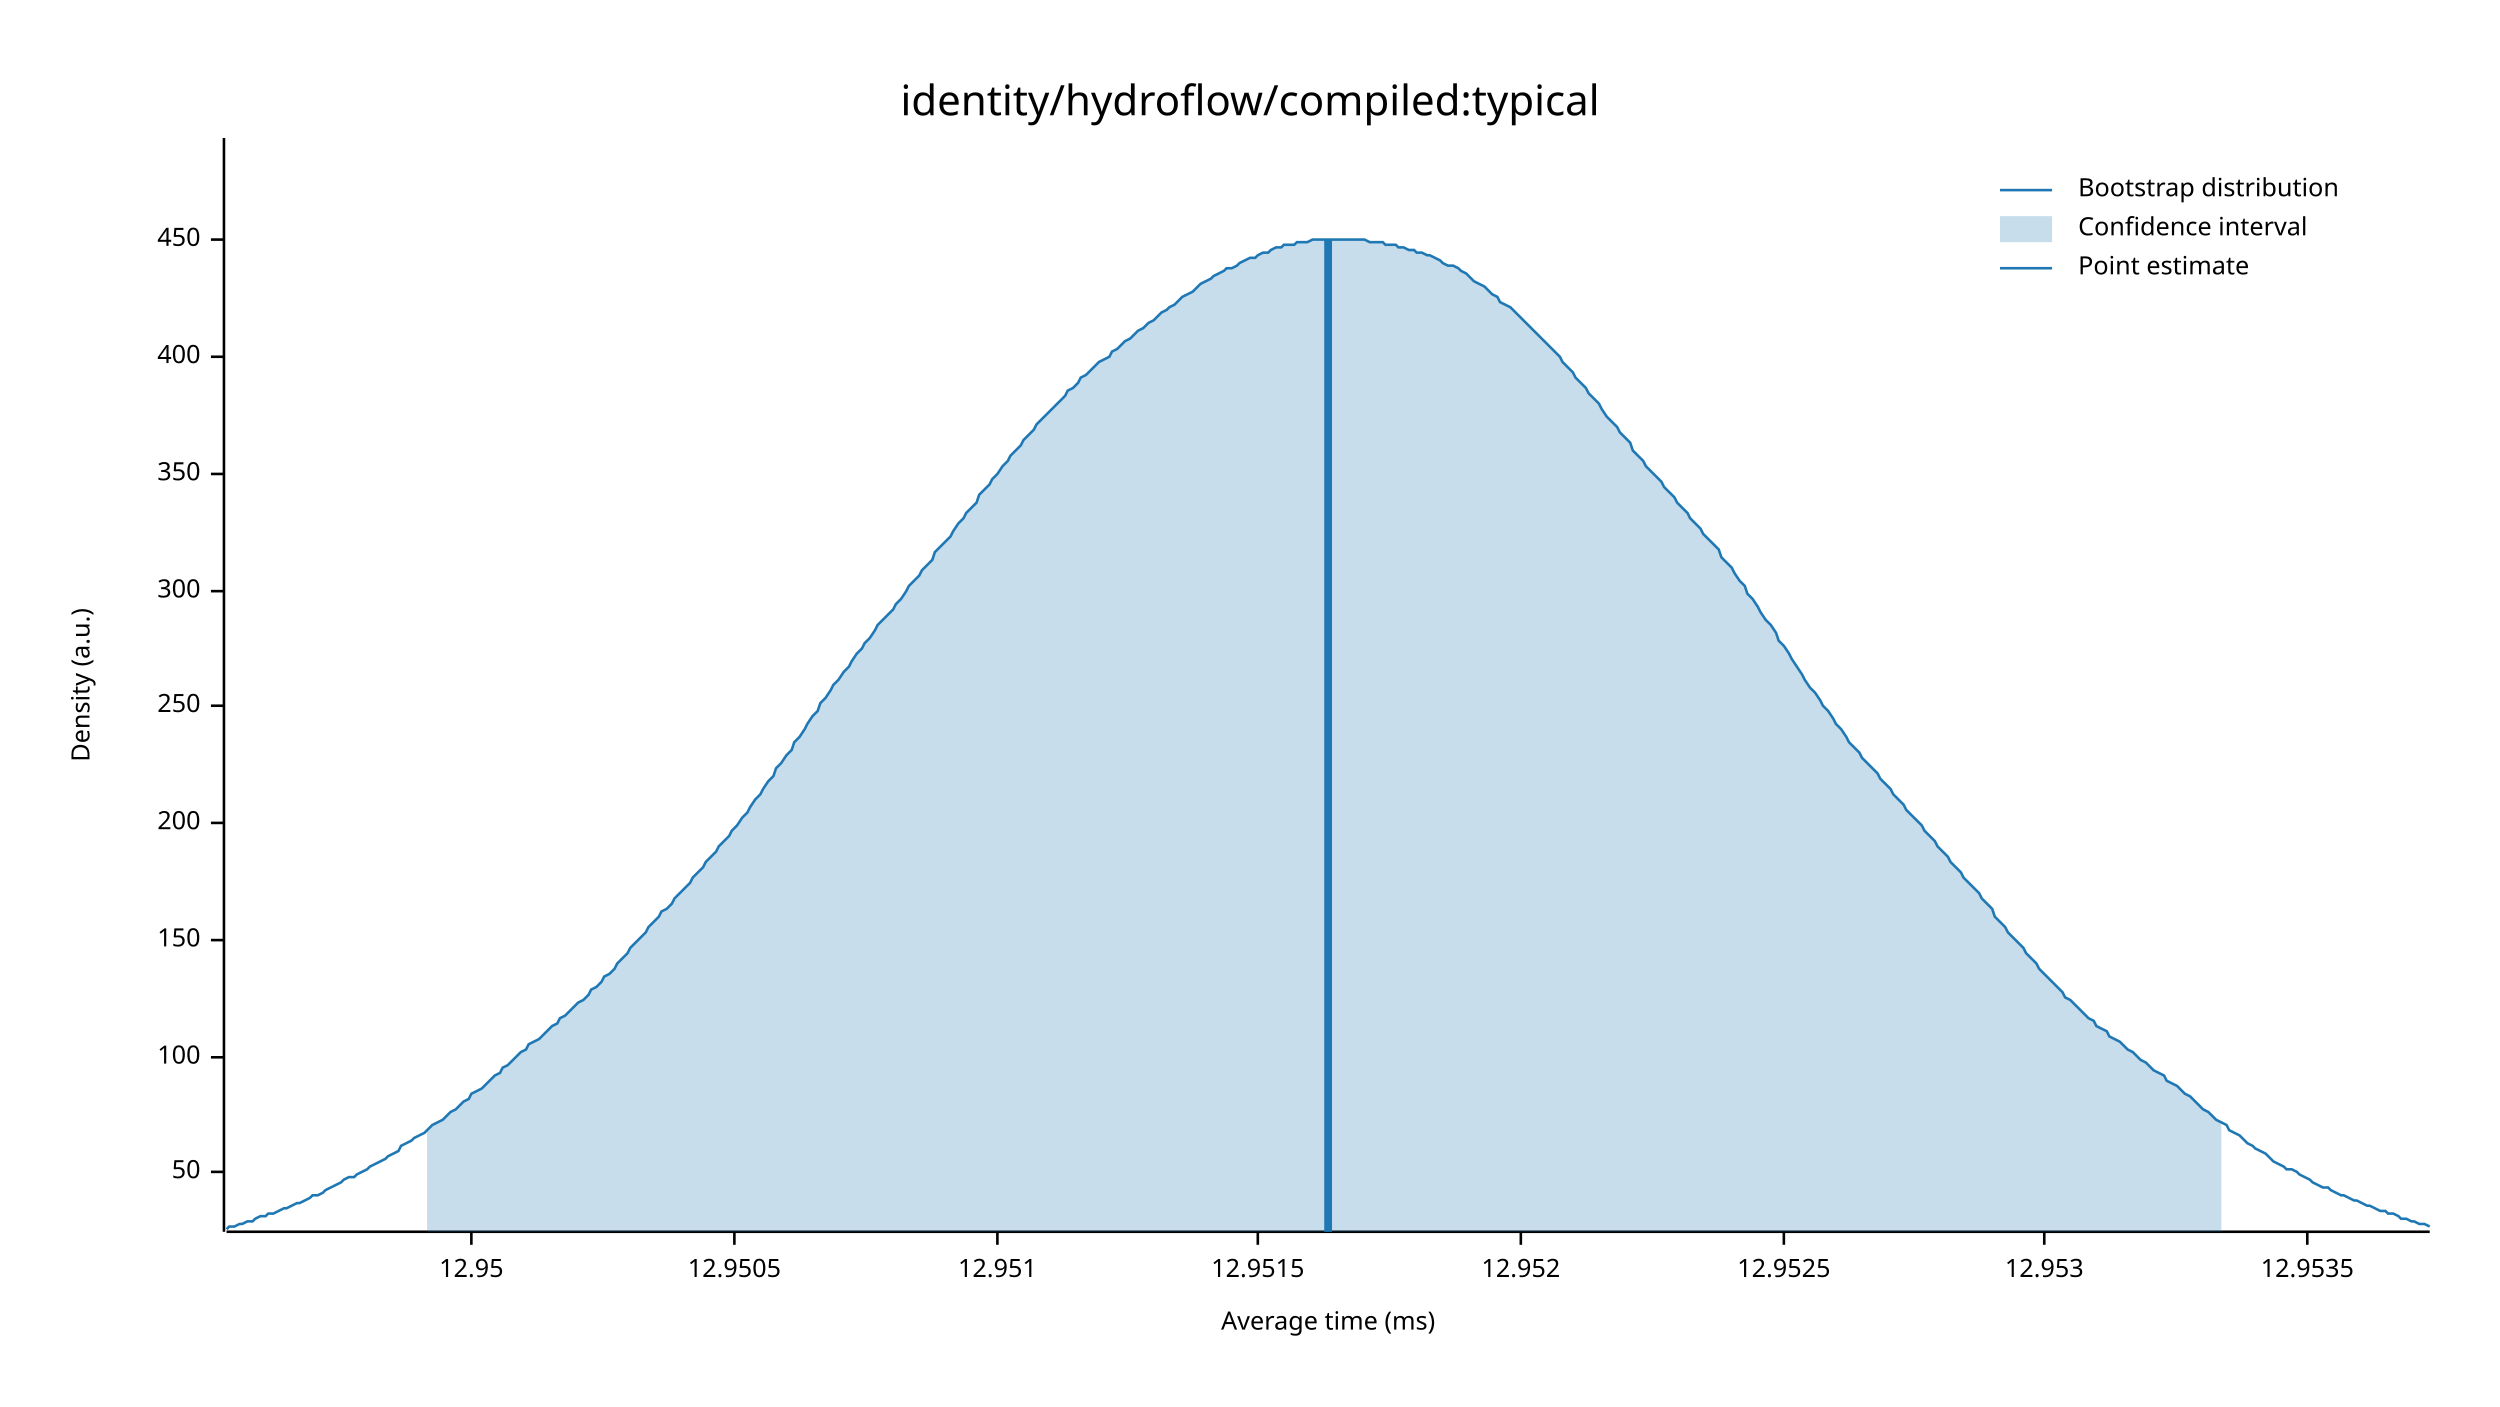
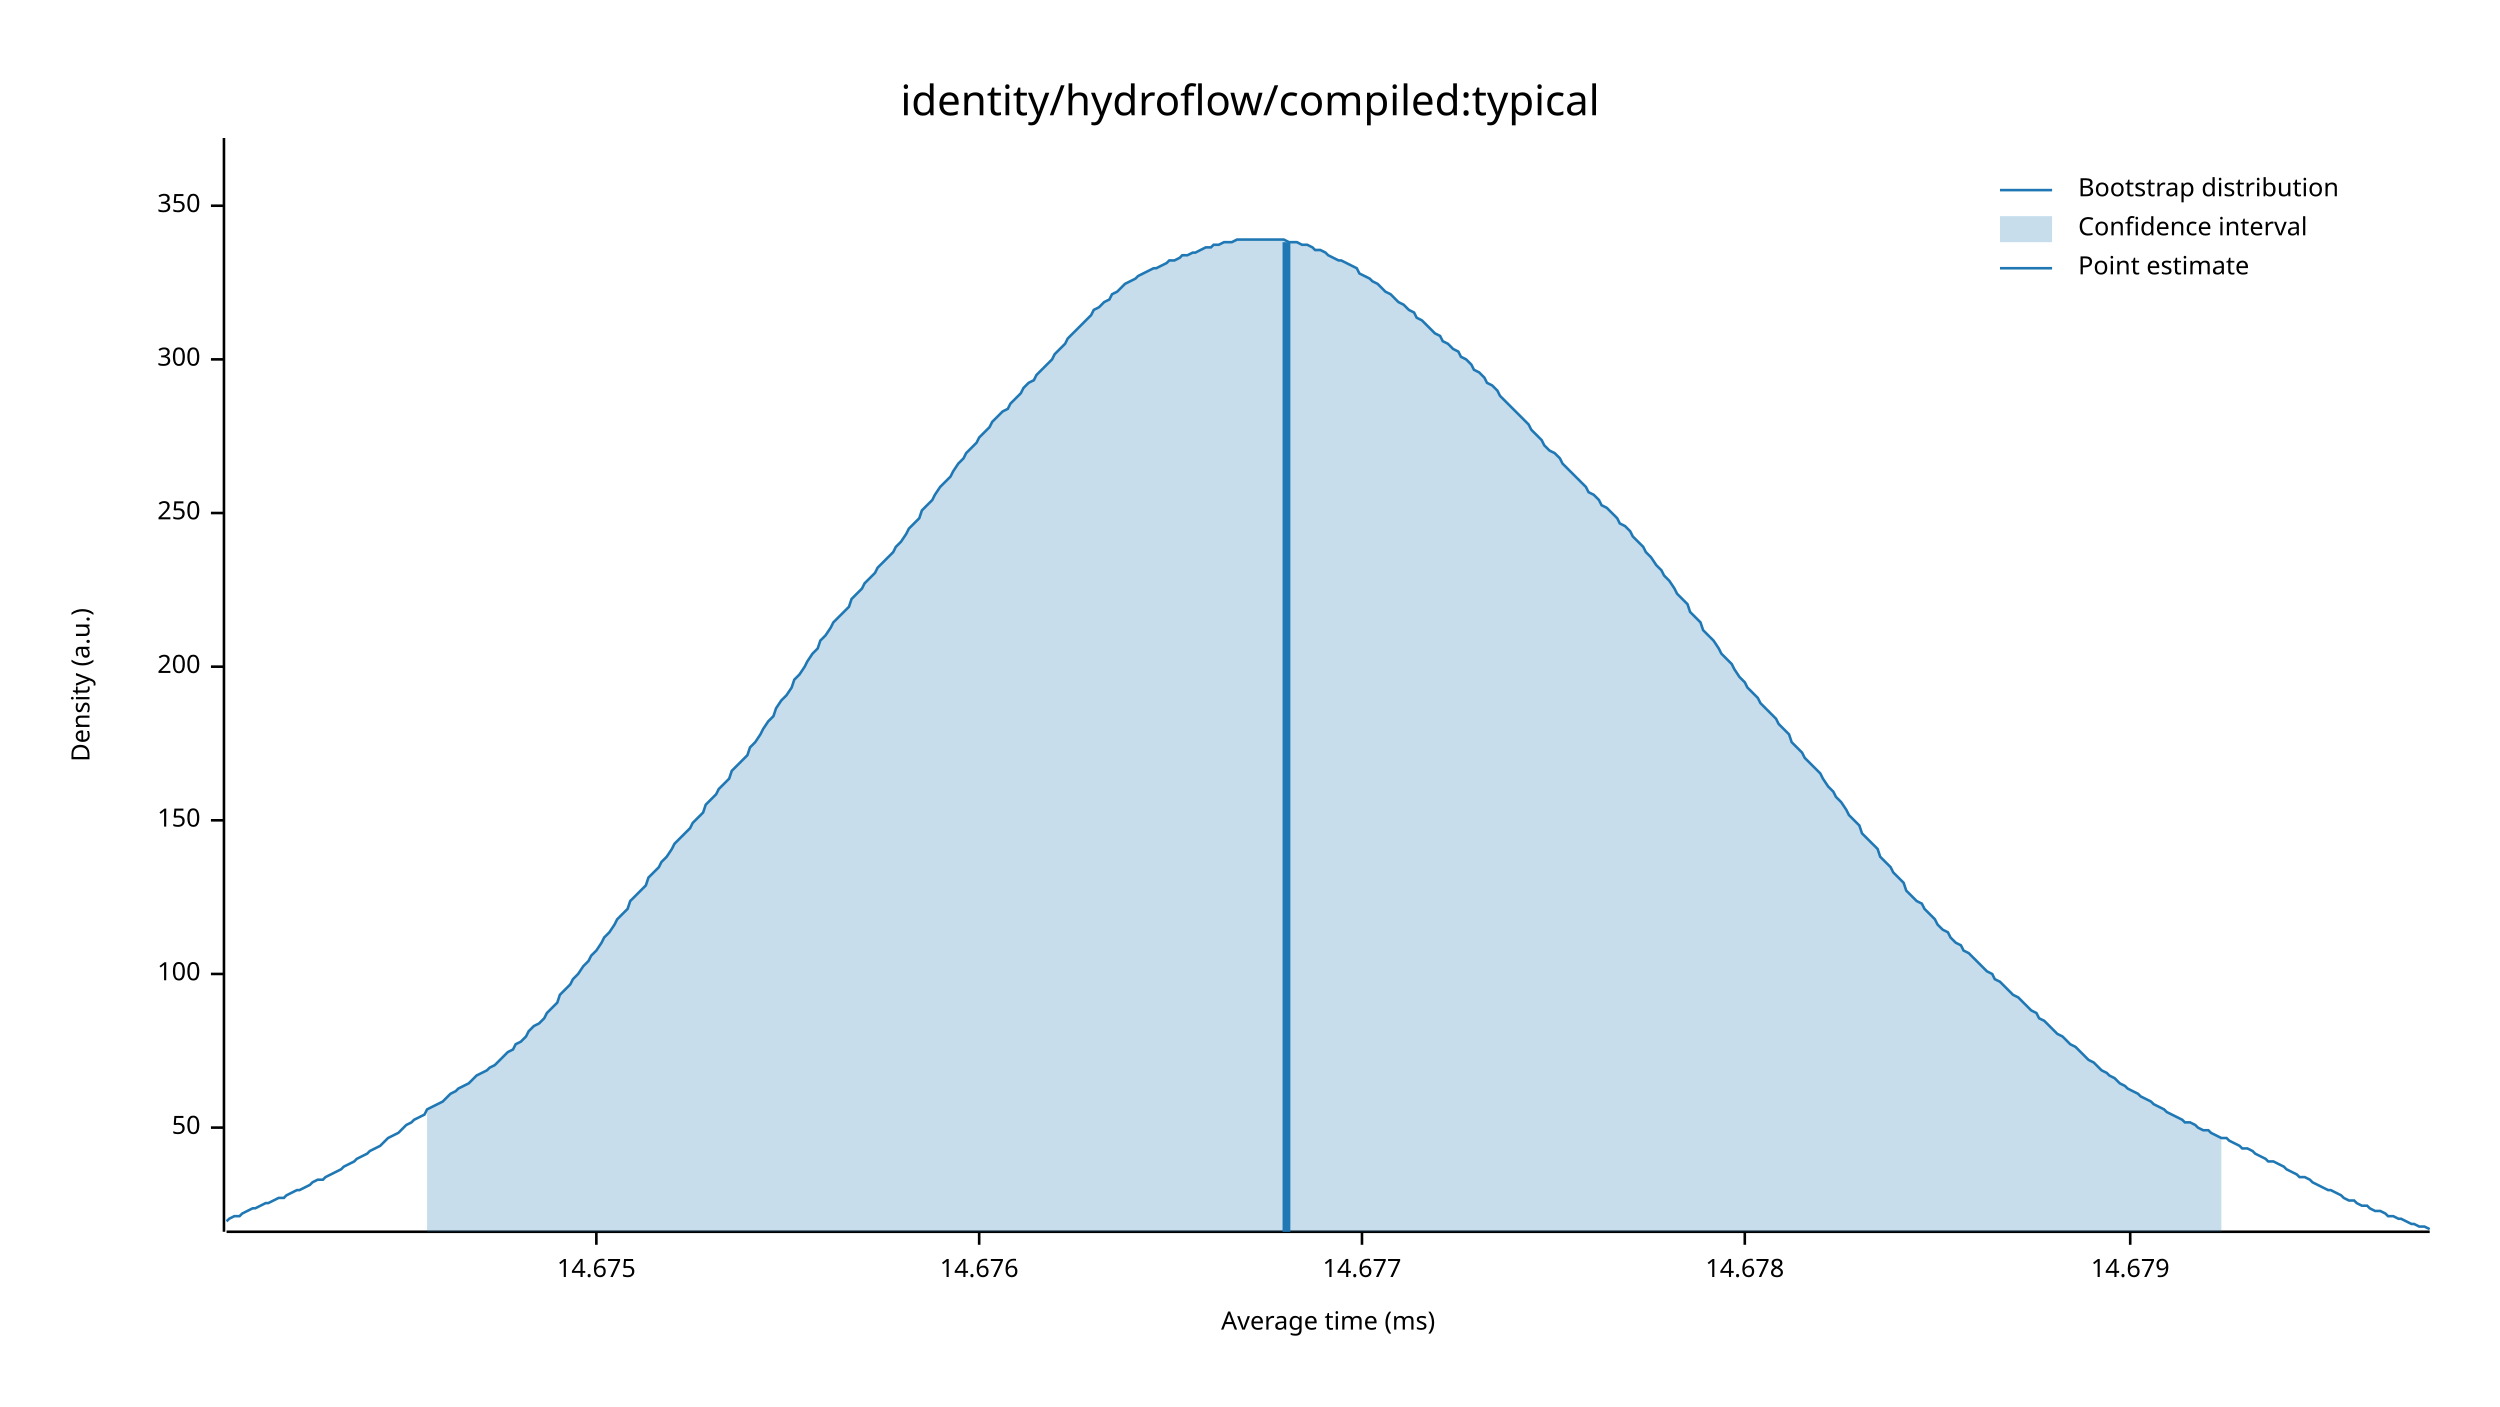
<svg xmlns="http://www.w3.org/2000/svg" width="960" height="540" viewBox="0 0 960 540">
  <text x="480" y="32" dy="0.76em" text-anchor="middle" font-family="sans-serif" font-size="16.129" opacity="1" fill="#000000">
identity/hydroflow/compiled:typical
</text>
  <text x="27" y="263" dy="0.76em" text-anchor="middle" font-family="sans-serif" font-size="9.677" opacity="1" fill="#000000" transform="rotate(270, 27, 263)">
Density (a.u.)
</text>
  <text x="510" y="513" dy="-0.5ex" text-anchor="middle" font-family="sans-serif" font-size="9.677" opacity="1" fill="#000000">
Average time (ms)
</text>
  <polyline fill="none" opacity="1" stroke="#000000" stroke-width="1" points="86,53 86,473 " />
-   <text x="77" y="450" dy="0.5ex" text-anchor="end" font-family="sans-serif" font-size="9.677" opacity="1" fill="#000000">
+   <text x="77" y="433" dy="0.5ex" text-anchor="end" font-family="sans-serif" font-size="9.677" opacity="1" fill="#000000">
50
</text>
-   <polyline fill="none" opacity="1" stroke="#000000" stroke-width="1" points="81,450 86,450 " />
-   <text x="77" y="406" dy="0.5ex" text-anchor="end" font-family="sans-serif" font-size="9.677" opacity="1" fill="#000000">
+   <polyline fill="none" opacity="1" stroke="#000000" stroke-width="1" points="81,433 86,433 " />
+   <text x="77" y="374" dy="0.5ex" text-anchor="end" font-family="sans-serif" font-size="9.677" opacity="1" fill="#000000">
100
</text>
-   <polyline fill="none" opacity="1" stroke="#000000" stroke-width="1" points="81,406 86,406 " />
-   <text x="77" y="361" dy="0.5ex" text-anchor="end" font-family="sans-serif" font-size="9.677" opacity="1" fill="#000000">
+   <polyline fill="none" opacity="1" stroke="#000000" stroke-width="1" points="81,374 86,374 " />
+   <text x="77" y="315" dy="0.5ex" text-anchor="end" font-family="sans-serif" font-size="9.677" opacity="1" fill="#000000">
150
</text>
-   <polyline fill="none" opacity="1" stroke="#000000" stroke-width="1" points="81,361 86,361 " />
-   <text x="77" y="316" dy="0.5ex" text-anchor="end" font-family="sans-serif" font-size="9.677" opacity="1" fill="#000000">
+   <polyline fill="none" opacity="1" stroke="#000000" stroke-width="1" points="81,315 86,315 " />
+   <text x="77" y="256" dy="0.5ex" text-anchor="end" font-family="sans-serif" font-size="9.677" opacity="1" fill="#000000">
200
</text>
-   <polyline fill="none" opacity="1" stroke="#000000" stroke-width="1" points="81,316 86,316 " />
-   <text x="77" y="271" dy="0.5ex" text-anchor="end" font-family="sans-serif" font-size="9.677" opacity="1" fill="#000000">
+   <polyline fill="none" opacity="1" stroke="#000000" stroke-width="1" points="81,256 86,256 " />
+   <text x="77" y="197" dy="0.5ex" text-anchor="end" font-family="sans-serif" font-size="9.677" opacity="1" fill="#000000">
250
</text>
-   <polyline fill="none" opacity="1" stroke="#000000" stroke-width="1" points="81,271 86,271 " />
-   <text x="77" y="227" dy="0.5ex" text-anchor="end" font-family="sans-serif" font-size="9.677" opacity="1" fill="#000000">
+   <polyline fill="none" opacity="1" stroke="#000000" stroke-width="1" points="81,197 86,197 " />
+   <text x="77" y="138" dy="0.5ex" text-anchor="end" font-family="sans-serif" font-size="9.677" opacity="1" fill="#000000">
300
</text>
-   <polyline fill="none" opacity="1" stroke="#000000" stroke-width="1" points="81,227 86,227 " />
-   <text x="77" y="182" dy="0.5ex" text-anchor="end" font-family="sans-serif" font-size="9.677" opacity="1" fill="#000000">
+   <polyline fill="none" opacity="1" stroke="#000000" stroke-width="1" points="81,138 86,138 " />
+   <text x="77" y="79" dy="0.5ex" text-anchor="end" font-family="sans-serif" font-size="9.677" opacity="1" fill="#000000">
350
</text>
-   <polyline fill="none" opacity="1" stroke="#000000" stroke-width="1" points="81,182 86,182 " />
-   <text x="77" y="137" dy="0.5ex" text-anchor="end" font-family="sans-serif" font-size="9.677" opacity="1" fill="#000000">
- 400
+   <polyline fill="none" opacity="1" stroke="#000000" stroke-width="1" points="81,79 86,79 " />
+   <polyline fill="none" opacity="1" stroke="#000000" stroke-width="1" points="87,473 933,473 " />
+   <text x="229" y="483" dy="0.76em" text-anchor="middle" font-family="sans-serif" font-size="9.677" opacity="1" fill="#000000">
+ 14.675
</text>
-   <polyline fill="none" opacity="1" stroke="#000000" stroke-width="1" points="81,137 86,137 " />
-   <text x="77" y="92" dy="0.5ex" text-anchor="end" font-family="sans-serif" font-size="9.677" opacity="1" fill="#000000">
- 450
+   <polyline fill="none" opacity="1" stroke="#000000" stroke-width="1" points="229,473 229,478 " />
+   <text x="376" y="483" dy="0.76em" text-anchor="middle" font-family="sans-serif" font-size="9.677" opacity="1" fill="#000000">
+ 14.676
</text>
-   <polyline fill="none" opacity="1" stroke="#000000" stroke-width="1" points="81,92 86,92 " />
-   <polyline fill="none" opacity="1" stroke="#000000" stroke-width="1" points="87,473 933,473 " />
-   <text x="181" y="483" dy="0.76em" text-anchor="middle" font-family="sans-serif" font-size="9.677" opacity="1" fill="#000000">
- 12.95
+   <polyline fill="none" opacity="1" stroke="#000000" stroke-width="1" points="376,473 376,478 " />
+   <text x="523" y="483" dy="0.76em" text-anchor="middle" font-family="sans-serif" font-size="9.677" opacity="1" fill="#000000">
+ 14.677
</text>
-   <polyline fill="none" opacity="1" stroke="#000000" stroke-width="1" points="181,473 181,478 " />
-   <text x="282" y="483" dy="0.76em" text-anchor="middle" font-family="sans-serif" font-size="9.677" opacity="1" fill="#000000">
- 12.9505
+   <polyline fill="none" opacity="1" stroke="#000000" stroke-width="1" points="523,473 523,478 " />
+   <text x="670" y="483" dy="0.76em" text-anchor="middle" font-family="sans-serif" font-size="9.677" opacity="1" fill="#000000">
+ 14.678
</text>
-   <polyline fill="none" opacity="1" stroke="#000000" stroke-width="1" points="282,473 282,478 " />
-   <text x="383" y="483" dy="0.76em" text-anchor="middle" font-family="sans-serif" font-size="9.677" opacity="1" fill="#000000">
- 12.951
+   <polyline fill="none" opacity="1" stroke="#000000" stroke-width="1" points="670,473 670,478 " />
+   <text x="818" y="483" dy="0.76em" text-anchor="middle" font-family="sans-serif" font-size="9.677" opacity="1" fill="#000000">
+ 14.679
</text>
-   <polyline fill="none" opacity="1" stroke="#000000" stroke-width="1" points="383,473 383,478 " />
-   <text x="483" y="483" dy="0.76em" text-anchor="middle" font-family="sans-serif" font-size="9.677" opacity="1" fill="#000000">
- 12.9515
- </text>
-   <polyline fill="none" opacity="1" stroke="#000000" stroke-width="1" points="483,473 483,478 " />
-   <text x="584" y="483" dy="0.76em" text-anchor="middle" font-family="sans-serif" font-size="9.677" opacity="1" fill="#000000">
- 12.952
- </text>
-   <polyline fill="none" opacity="1" stroke="#000000" stroke-width="1" points="584,473 584,478 " />
-   <text x="685" y="483" dy="0.76em" text-anchor="middle" font-family="sans-serif" font-size="9.677" opacity="1" fill="#000000">
- 12.9525
- </text>
-   <polyline fill="none" opacity="1" stroke="#000000" stroke-width="1" points="685,473 685,478 " />
-   <text x="785" y="483" dy="0.76em" text-anchor="middle" font-family="sans-serif" font-size="9.677" opacity="1" fill="#000000">
- 12.953
- </text>
-   <polyline fill="none" opacity="1" stroke="#000000" stroke-width="1" points="785,473 785,478 " />
-   <text x="886" y="483" dy="0.76em" text-anchor="middle" font-family="sans-serif" font-size="9.677" opacity="1" fill="#000000">
- 12.9535
- </text>
-   <polyline fill="none" opacity="1" stroke="#000000" stroke-width="1" points="886,473 886,478 " />
-   <polyline fill="none" opacity="1" stroke="#1F78B4" stroke-width="1" points="87,472 88,471 90,471 92,470 93,470 95,469 97,469 98,468 100,467 102,467 103,466 105,466 107,465 109,464 110,464 112,463 114,462 115,462 117,461 119,460 120,459 122,459 124,458 125,457 127,456 129,455 131,454 132,453 134,452 136,452 137,451 139,450 141,449 142,448 144,447 146,446 148,445 149,444 151,443 153,442 154,440 156,439 158,438 159,437 161,436 163,435 164,434 166,432 168,431 170,430 171,429 173,427 175,426 176,425 178,423 180,422 181,420 183,419 185,418 187,416 188,415 190,413 192,412 193,410 195,409 197,407 198,406 200,404 202,403 203,401 205,400 207,399 209,397 210,396 212,394 214,393 215,391 217,390 219,388 220,387 222,385 224,384 226,382 227,380 229,379 231,377 232,375 234,374 236,372 237,370 239,368 241,366 242,364 244,362 246,360 248,358 249,356 251,354 253,352 254,350 256,349 258,347 259,345 261,343 263,341 265,339 266,337 268,335 270,333 271,331 273,329 275,327 276,325 278,323 280,321 281,319 283,317 285,314 287,312 288,310 290,307 292,305 293,303 295,300 297,298 298,295 300,293 302,290 304,288 305,285 307,283 309,280 310,278 312,275 314,273 315,270 317,268 319,265 320,263 322,261 324,258 326,256 327,254 329,251 331,249 332,247 334,245 336,242 337,240 339,238 341,236 343,234 344,232 346,230 348,227 349,225 351,223 353,221 354,219 356,217 358,215 359,212 361,210 363,208 365,206 366,204 368,201 370,199 371,197 373,195 375,193 376,190 378,188 380,186 381,184 383,182 385,179 387,177 388,175 390,173 392,171 393,169 395,167 397,165 398,163 400,161 402,159 404,157 405,156 407,154 409,152 410,150 412,149 414,147 415,145 417,144 419,142 420,141 422,139 424,138 426,137 427,135 429,134 431,132 432,131 434,130 436,128 437,127 439,126 441,124 443,123 444,122 446,120 448,119 449,118 451,117 453,115 454,114 456,113 458,112 459,111 461,109 463,108 465,107 466,106 468,105 470,104 471,103 473,103 475,102 476,101 478,100 480,99 482,99 483,98 485,97 487,97 488,96 490,95 492,95 493,94 495,94 497,94 498,93 500,93 502,93 504,92 505,92 507,92 509,92 510,92 512,92 514,92 515,92 517,92 519,92 521,92 522,92 524,92 526,93 527,93 529,93 531,93 532,94 534,94 536,94 537,95 539,95 541,96 543,96 544,97 546,97 548,98 549,98 551,99 553,100 554,101 556,102 558,102 560,103 561,104 563,105 565,107 566,108 568,109 570,110 571,111 573,113 575,114 576,116 578,117 580,118 582,120 583,121 585,123 587,125 588,126 590,128 592,130 593,131 595,133 597,135 599,137 600,139 602,141 604,143 605,145 607,147 609,149 610,151 612,153 614,155 615,157 617,160 619,162 621,164 622,166 624,168 626,170 627,173 629,175 631,177 632,179 634,181 636,183 638,185 639,187 641,189 643,191 644,193 646,195 648,197 649,199 651,201 653,203 654,205 656,207 658,209 660,211 661,214 663,216 665,218 666,220 668,223 670,225 671,228 673,230 675,233 676,235 678,238 680,240 682,243 683,246 685,248 687,251 688,253 690,256 692,259 693,261 695,264 697,266 699,269 700,271 702,273 704,276 705,278 707,280 709,283 710,285 712,287 714,289 715,291 717,293 719,295 721,297 722,299 724,301 726,303 727,305 729,307 731,309 732,311 734,313 736,315 738,317 739,319 741,321 743,323 744,325 746,327 748,329 749,331 751,333 753,335 754,337 756,339 758,341 760,343 761,345 763,347 765,349 766,352 768,354 770,356 771,358 773,360 775,362 777,364 778,366 780,368 782,370 783,372 785,374 787,376 788,377 790,379 792,381 793,383 795,384 797,386 799,388 800,389 802,391 804,392 805,394 807,395 809,396 810,398 812,399 814,400 816,402 817,403 819,404 821,406 822,407 824,408 826,410 827,411 829,412 831,413 832,415 834,416 836,417 838,419 839,420 841,421 843,423 844,424 846,426 848,427 849,428 851,430 853,431 855,432 856,434 858,435 860,436 861,437 863,439 865,440 866,441 868,442 870,443 871,444 873,446 875,447 877,448 878,449 880,449 882,450 883,451 885,452 887,453 888,454 890,455 892,456 894,456 895,457 897,458 899,459 900,459 902,460 904,461 905,461 907,462 909,463 910,463 912,464 914,465 916,465 917,466 919,466 921,467 922,468 924,468 926,469 927,469 929,470 931,470 933,471 " />
-   <polygon opacity="0.25" fill="#1F78B4" points="164,434 166,432 168,431 170,430 171,429 173,427 175,426 176,425 178,423 180,422 181,420 183,419 185,418 187,416 188,415 190,413 192,412 193,410 195,409 197,407 198,406 200,404 202,403 203,401 205,400 207,399 209,397 210,396 212,394 214,393 215,391 217,390 219,388 220,387 222,385 224,384 226,382 227,380 229,379 231,377 232,375 234,374 236,372 237,370 239,368 241,366 242,364 244,362 246,360 248,358 249,356 251,354 253,352 254,350 256,349 258,347 259,345 261,343 263,341 265,339 266,337 268,335 270,333 271,331 273,329 275,327 276,325 278,323 280,321 281,319 283,317 285,314 287,312 288,310 290,307 292,305 293,303 295,300 297,298 298,295 300,293 302,290 304,288 305,285 307,283 309,280 310,278 312,275 314,273 315,270 317,268 319,265 320,263 322,261 324,258 326,256 327,254 329,251 331,249 332,247 334,245 336,242 337,240 339,238 341,236 343,234 344,232 346,230 348,227 349,225 351,223 353,221 354,219 356,217 358,215 359,212 361,210 363,208 365,206 366,204 368,201 370,199 371,197 373,195 375,193 376,190 378,188 380,186 381,184 383,182 385,179 387,177 388,175 390,173 392,171 393,169 395,167 397,165 398,163 400,161 402,159 404,157 405,156 407,154 409,152 410,150 412,149 414,147 415,145 417,144 419,142 420,141 422,139 424,138 426,137 427,135 429,134 431,132 432,131 434,130 436,128 437,127 439,126 441,124 443,123 444,122 446,120 448,119 449,118 451,117 453,115 454,114 456,113 458,112 459,111 461,109 463,108 465,107 466,106 468,105 470,104 471,103 473,103 475,102 476,101 478,100 480,99 482,99 483,98 485,97 487,97 488,96 490,95 492,95 493,94 495,94 497,94 498,93 500,93 502,93 504,92 505,92 507,92 509,92 510,92 512,92 514,92 515,92 517,92 519,92 521,92 522,92 524,92 526,93 527,93 529,93 531,93 532,94 534,94 536,94 537,95 539,95 541,96 543,96 544,97 546,97 548,98 549,98 551,99 553,100 554,101 556,102 558,102 560,103 561,104 563,105 565,107 566,108 568,109 570,110 571,111 573,113 575,114 576,116 578,117 580,118 582,120 583,121 585,123 587,125 588,126 590,128 592,130 593,131 595,133 597,135 599,137 600,139 602,141 604,143 605,145 607,147 609,149 610,151 612,153 614,155 615,157 617,160 619,162 621,164 622,166 624,168 626,170 627,173 629,175 631,177 632,179 634,181 636,183 638,185 639,187 641,189 643,191 644,193 646,195 648,197 649,199 651,201 653,203 654,205 656,207 658,209 660,211 661,214 663,216 665,218 666,220 668,223 670,225 671,228 673,230 675,233 676,235 678,238 680,240 682,243 683,246 685,248 687,251 688,253 690,256 692,259 693,261 695,264 697,266 699,269 700,271 702,273 704,276 705,278 707,280 709,283 710,285 712,287 714,289 715,291 717,293 719,295 721,297 722,299 724,301 726,303 727,305 729,307 731,309 732,311 734,313 736,315 738,317 739,319 741,321 743,323 744,325 746,327 748,329 749,331 751,333 753,335 754,337 756,339 758,341 760,343 761,345 763,347 765,349 766,352 768,354 770,356 771,358 773,360 775,362 777,364 778,366 780,368 782,370 783,372 785,374 787,376 788,377 790,379 792,381 793,383 795,384 797,386 799,388 800,389 802,391 804,392 805,394 807,395 809,396 810,398 812,399 814,400 816,402 817,403 819,404 821,406 822,407 824,408 826,410 827,411 829,412 831,413 832,415 834,416 836,417 838,419 839,420 841,421 843,423 844,424 846,426 848,427 849,428 851,430 853,431 853,473 164,473 " />
-   <polyline fill="none" opacity="1" stroke="#1F78B4" stroke-width="3" points="510,473 510,92 " />
+   <polyline fill="none" opacity="1" stroke="#000000" stroke-width="1" points="818,473 818,478 " />
+   <polyline fill="none" opacity="1" stroke="#1F78B4" stroke-width="1" points="87,469 88,468 90,467 92,467 93,466 95,465 97,464 98,464 100,463 102,462 103,462 105,461 107,460 109,460 110,459 112,458 114,457 115,457 117,456 119,455 120,454 122,453 124,453 125,452 127,451 129,450 131,449 132,448 134,447 136,446 137,445 139,444 141,443 142,442 144,441 146,440 148,438 149,437 151,436 153,435 154,434 156,432 158,431 159,430 161,429 163,428 164,426 166,425 168,424 170,423 171,422 173,420 175,419 176,418 178,417 180,416 181,415 183,413 185,412 187,411 188,410 190,409 192,407 193,406 195,404 197,403 198,401 200,400 202,398 203,396 205,394 207,393 209,391 210,389 212,387 214,385 215,382 217,380 219,378 220,376 222,374 224,371 226,369 227,367 229,365 231,362 232,360 234,358 236,355 237,353 239,351 241,349 242,346 244,344 246,342 248,340 249,337 251,335 253,333 254,331 256,329 258,326 259,324 261,322 263,320 265,318 266,316 268,314 270,312 271,309 273,307 275,305 276,303 278,301 280,299 281,296 283,294 285,292 287,290 288,287 290,285 292,282 293,280 295,277 297,275 298,272 300,269 302,267 304,264 305,261 307,259 309,256 310,254 312,251 314,249 315,246 317,244 319,241 320,239 322,237 324,235 326,233 327,230 329,228 331,226 332,224 334,222 336,220 337,218 339,216 341,214 343,212 344,210 346,208 348,205 349,203 351,201 353,199 354,196 356,194 358,192 359,190 361,187 363,185 365,183 366,181 368,178 370,176 371,174 373,172 375,170 376,168 378,166 380,164 381,162 383,160 385,158 387,157 388,155 390,153 392,151 393,149 395,147 397,146 398,144 400,142 402,140 404,138 405,136 407,134 409,132 410,130 412,128 414,126 415,125 417,123 419,121 420,119 422,118 424,116 426,115 427,113 429,112 431,110 432,109 434,108 436,107 437,106 439,105 441,104 443,103 444,103 446,102 448,101 449,100 451,100 453,99 454,98 456,98 458,97 459,97 461,96 463,95 465,95 466,94 468,94 470,93 471,93 473,93 475,92 476,92 478,92 480,92 482,92 483,92 485,92 487,92 488,92 490,92 492,92 493,92 495,93 497,93 498,93 500,94 502,94 504,95 505,96 507,96 509,97 510,98 512,99 514,100 515,100 517,101 519,102 521,103 522,105 524,106 526,107 527,108 529,109 531,111 532,112 534,113 536,115 537,116 539,117 541,119 543,120 544,122 546,123 548,125 549,126 551,128 553,129 554,131 556,132 558,134 560,135 561,137 563,138 565,140 566,142 568,143 570,145 571,147 573,148 575,150 576,152 578,154 580,156 582,158 583,159 585,161 587,163 588,165 590,167 592,169 593,171 595,173 597,174 599,176 600,178 602,180 604,182 605,183 607,185 609,187 610,189 612,190 614,192 615,194 617,195 619,197 621,199 622,201 624,202 626,204 627,206 629,208 631,210 632,212 634,214 636,217 638,219 639,221 641,223 643,226 644,228 646,230 648,232 649,235 651,237 653,239 654,242 656,244 658,246 660,249 661,251 663,253 665,255 666,257 668,260 670,262 671,264 673,266 675,268 676,270 678,272 680,274 682,276 683,278 685,280 687,282 688,285 690,287 692,289 693,291 695,293 697,295 699,297 700,299 702,302 704,304 705,306 707,308 709,311 710,313 712,315 714,317 715,320 717,322 719,324 721,326 722,329 724,331 726,333 727,335 729,337 731,339 732,342 734,344 736,346 738,347 739,349 741,351 743,353 744,355 746,357 748,358 749,360 751,362 753,363 754,365 756,366 758,368 760,370 761,371 763,373 765,374 766,376 768,377 770,379 771,380 773,382 775,383 777,385 778,386 780,388 782,389 783,391 785,392 787,394 788,395 790,397 792,398 793,399 795,401 797,402 799,404 800,405 802,407 804,408 805,409 807,411 809,412 810,413 812,414 814,416 816,417 817,418 819,419 821,420 822,421 824,422 826,423 827,424 829,425 831,426 832,427 834,428 836,429 838,430 839,431 841,431 843,432 844,433 846,434 848,434 849,435 851,436 853,437 855,437 856,438 858,439 860,440 861,441 863,441 865,442 866,443 868,444 870,445 871,446 873,446 875,447 877,448 878,449 880,450 882,451 883,452 885,452 887,453 888,454 890,455 892,456 894,457 895,457 897,458 899,459 900,460 902,461 904,461 905,462 907,463 909,463 910,464 912,465 914,465 916,466 917,467 919,467 921,468 922,468 924,469 926,470 927,470 929,471 931,471 933,472 " />
+   <polygon opacity="0.25" fill="#1F78B4" points="164,426 166,425 168,424 170,423 171,422 173,420 175,419 176,418 178,417 180,416 181,415 183,413 185,412 187,411 188,410 190,409 192,407 193,406 195,404 197,403 198,401 200,400 202,398 203,396 205,394 207,393 209,391 210,389 212,387 214,385 215,382 217,380 219,378 220,376 222,374 224,371 226,369 227,367 229,365 231,362 232,360 234,358 236,355 237,353 239,351 241,349 242,346 244,344 246,342 248,340 249,337 251,335 253,333 254,331 256,329 258,326 259,324 261,322 263,320 265,318 266,316 268,314 270,312 271,309 273,307 275,305 276,303 278,301 280,299 281,296 283,294 285,292 287,290 288,287 290,285 292,282 293,280 295,277 297,275 298,272 300,269 302,267 304,264 305,261 307,259 309,256 310,254 312,251 314,249 315,246 317,244 319,241 320,239 322,237 324,235 326,233 327,230 329,228 331,226 332,224 334,222 336,220 337,218 339,216 341,214 343,212 344,210 346,208 348,205 349,203 351,201 353,199 354,196 356,194 358,192 359,190 361,187 363,185 365,183 366,181 368,178 370,176 371,174 373,172 375,170 376,168 378,166 380,164 381,162 383,160 385,158 387,157 388,155 390,153 392,151 393,149 395,147 397,146 398,144 400,142 402,140 404,138 405,136 407,134 409,132 410,130 412,128 414,126 415,125 417,123 419,121 420,119 422,118 424,116 426,115 427,113 429,112 431,110 432,109 434,108 436,107 437,106 439,105 441,104 443,103 444,103 446,102 448,101 449,100 451,100 453,99 454,98 456,98 458,97 459,97 461,96 463,95 465,95 466,94 468,94 470,93 471,93 473,93 475,92 476,92 478,92 480,92 482,92 483,92 485,92 487,92 488,92 490,92 492,92 493,92 495,93 497,93 498,93 500,94 502,94 504,95 505,96 507,96 509,97 510,98 512,99 514,100 515,100 517,101 519,102 521,103 522,105 524,106 526,107 527,108 529,109 531,111 532,112 534,113 536,115 537,116 539,117 541,119 543,120 544,122 546,123 548,125 549,126 551,128 553,129 554,131 556,132 558,134 560,135 561,137 563,138 565,140 566,142 568,143 570,145 571,147 573,148 575,150 576,152 578,154 580,156 582,158 583,159 585,161 587,163 588,165 590,167 592,169 593,171 595,173 597,174 599,176 600,178 602,180 604,182 605,183 607,185 609,187 610,189 612,190 614,192 615,194 617,195 619,197 621,199 622,201 624,202 626,204 627,206 629,208 631,210 632,212 634,214 636,217 638,219 639,221 641,223 643,226 644,228 646,230 648,232 649,235 651,237 653,239 654,242 656,244 658,246 660,249 661,251 663,253 665,255 666,257 668,260 670,262 671,264 673,266 675,268 676,270 678,272 680,274 682,276 683,278 685,280 687,282 688,285 690,287 692,289 693,291 695,293 697,295 699,297 700,299 702,302 704,304 705,306 707,308 709,311 710,313 712,315 714,317 715,320 717,322 719,324 721,326 722,329 724,331 726,333 727,335 729,337 731,339 732,342 734,344 736,346 738,347 739,349 741,351 743,353 744,355 746,357 748,358 749,360 751,362 753,363 754,365 756,366 758,368 760,370 761,371 763,373 765,374 766,376 768,377 770,379 771,380 773,382 775,383 777,385 778,386 780,388 782,389 783,391 785,392 787,394 788,395 790,397 792,398 793,399 795,401 797,402 799,404 800,405 802,407 804,408 805,409 807,411 809,412 810,413 812,414 814,416 816,417 817,418 819,419 821,420 822,421 824,422 826,423 827,424 829,425 831,426 832,427 834,428 836,429 838,430 839,431 841,431 843,432 844,433 846,434 848,434 849,435 851,436 853,437 853,473 164,473 " />
+   <polyline fill="none" opacity="1" stroke="#1F78B4" stroke-width="3" points="494,473 494,93 " />
  <text x="798" y="68" dy="0.76em" text-anchor="start" font-family="sans-serif" font-size="9.677" opacity="1" fill="#000000">
Bootstrap distribution
</text>
  <text x="798" y="83" dy="0.76em" text-anchor="start" font-family="sans-serif" font-size="9.677" opacity="1" fill="#000000">
Confidence interval
</text>
  <text x="798" y="98" dy="0.76em" text-anchor="start" font-family="sans-serif" font-size="9.677" opacity="1" fill="#000000">
Point estimate
</text>
  <polyline fill="none" opacity="1" stroke="#1F78B4" stroke-width="1" points="768,73 788,73 " />
  <rect x="768" y="83" width="20" height="10" opacity="0.25" fill="#1F78B4" stroke="none" />
  <polyline fill="none" opacity="1" stroke="#1F78B4" stroke-width="1" points="768,103 788,103 " />
</svg>
